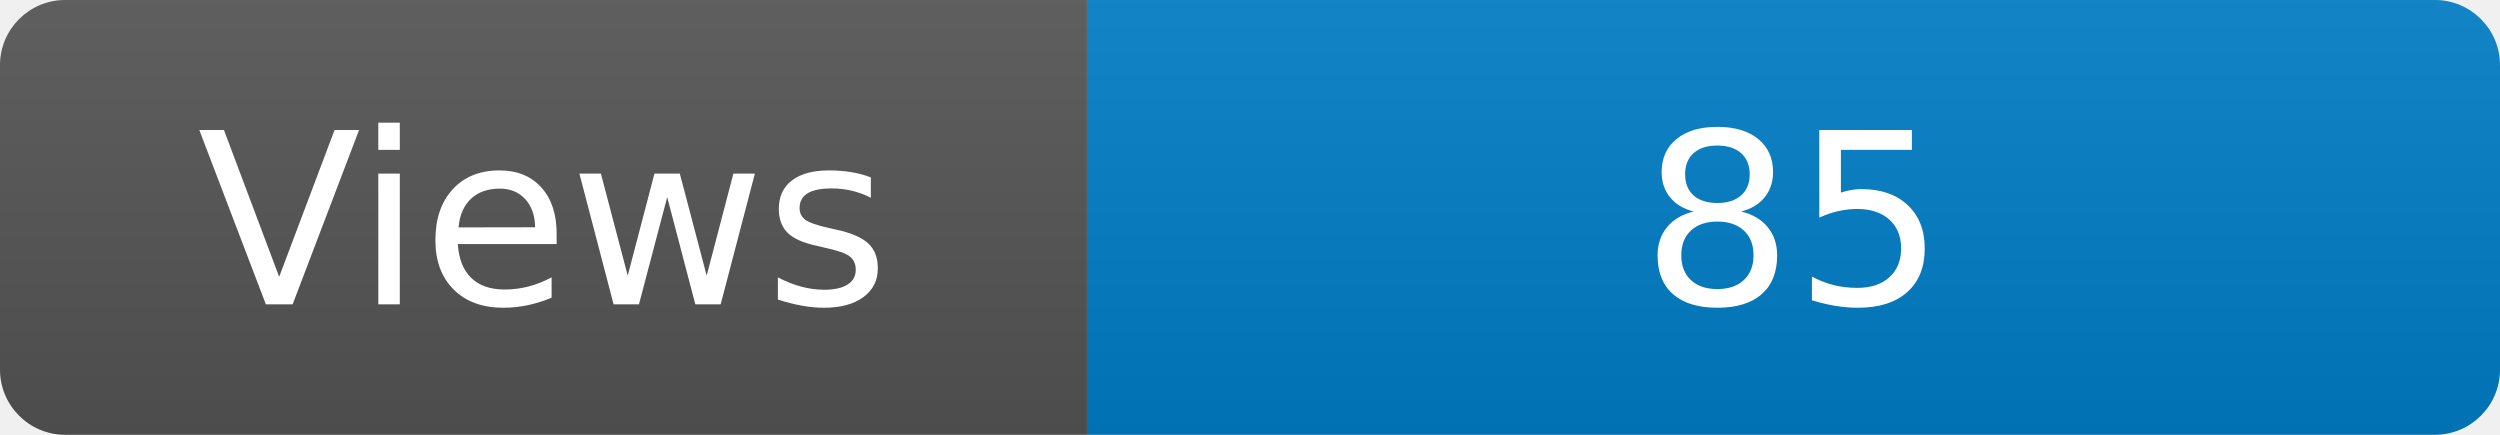
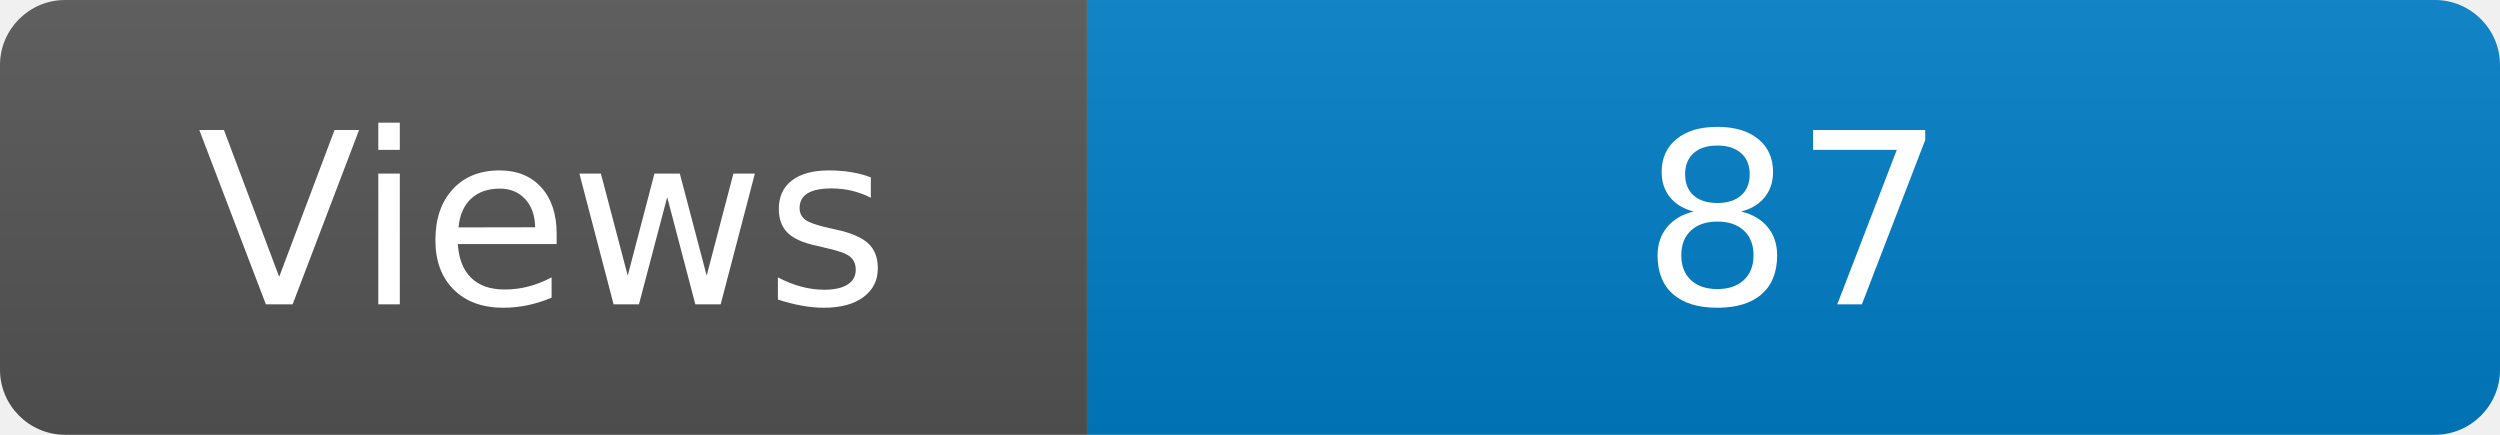
<svg xmlns="http://www.w3.org/2000/svg" width="115" height="20" role="img" aria-label="Maintained?: yes">
  <linearGradient id="s" x2="0" y2="100%">
    <stop offset="0" stop-color="#bbb" stop-opacity=".1" />
    <stop offset="1" stop-opacity=".1" />
  </linearGradient>
  <clipPath id="r">
    <rect width="115" height="20" rx="3" fill="#fff" />
  </clipPath>
  <g clip-path="url(#r)">
    <rect width="50" height="20" fill="#555" />
    <rect x="50" width="160" height="20" fill="#007ec6" />
    <rect width="115" height="20" fill="url(#s)" />
  </g>
  <g fill="#fff" text-anchor="middle" font-family="Verdana,Geneva,DejaVu Sans,sans-serif" font-size="110">
    <text x="250" y="140" transform="scale(.1)" fill="#fff">Views</text>
-     <text x="825" y="140" transform="scale(.1)" fill="#fff">85</text>
+     <text x="825" y="140" transform="scale(.1)" fill="#fff">87</text>
  </g>
</svg>
